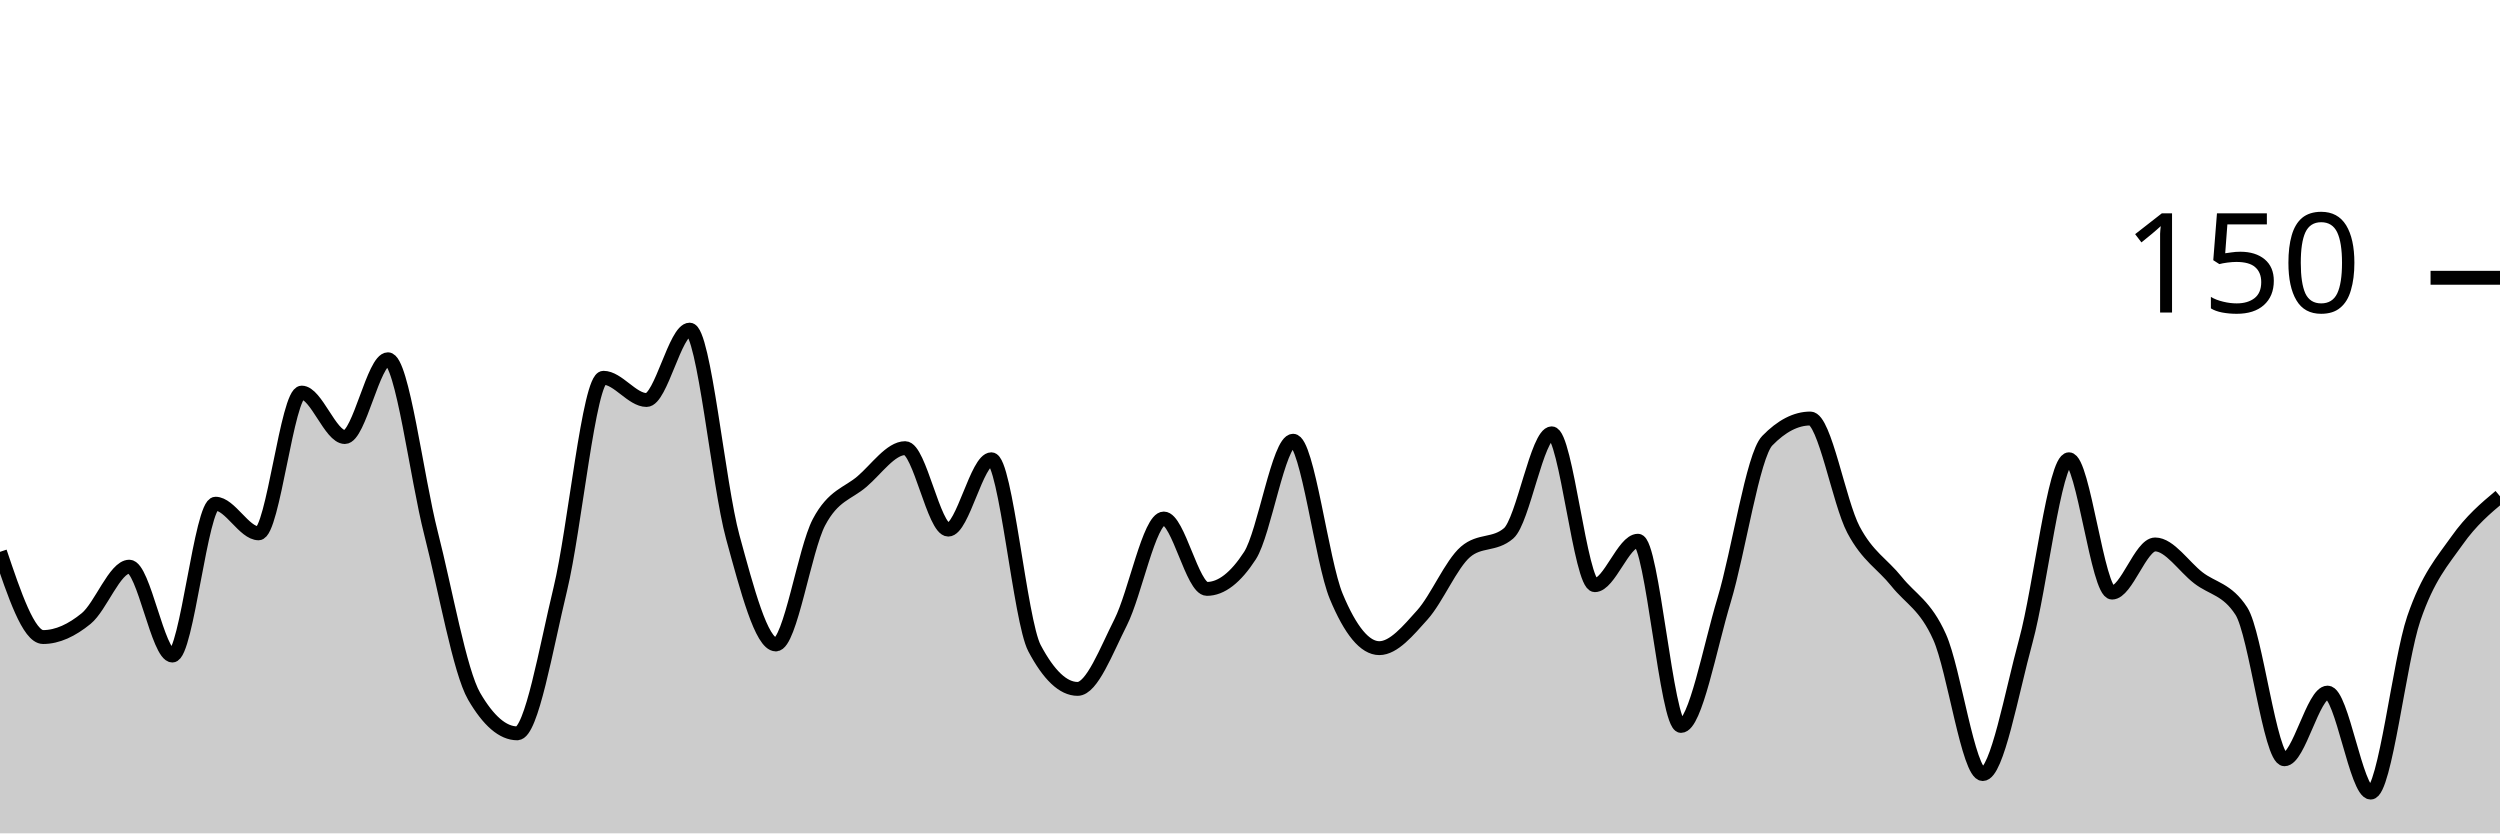
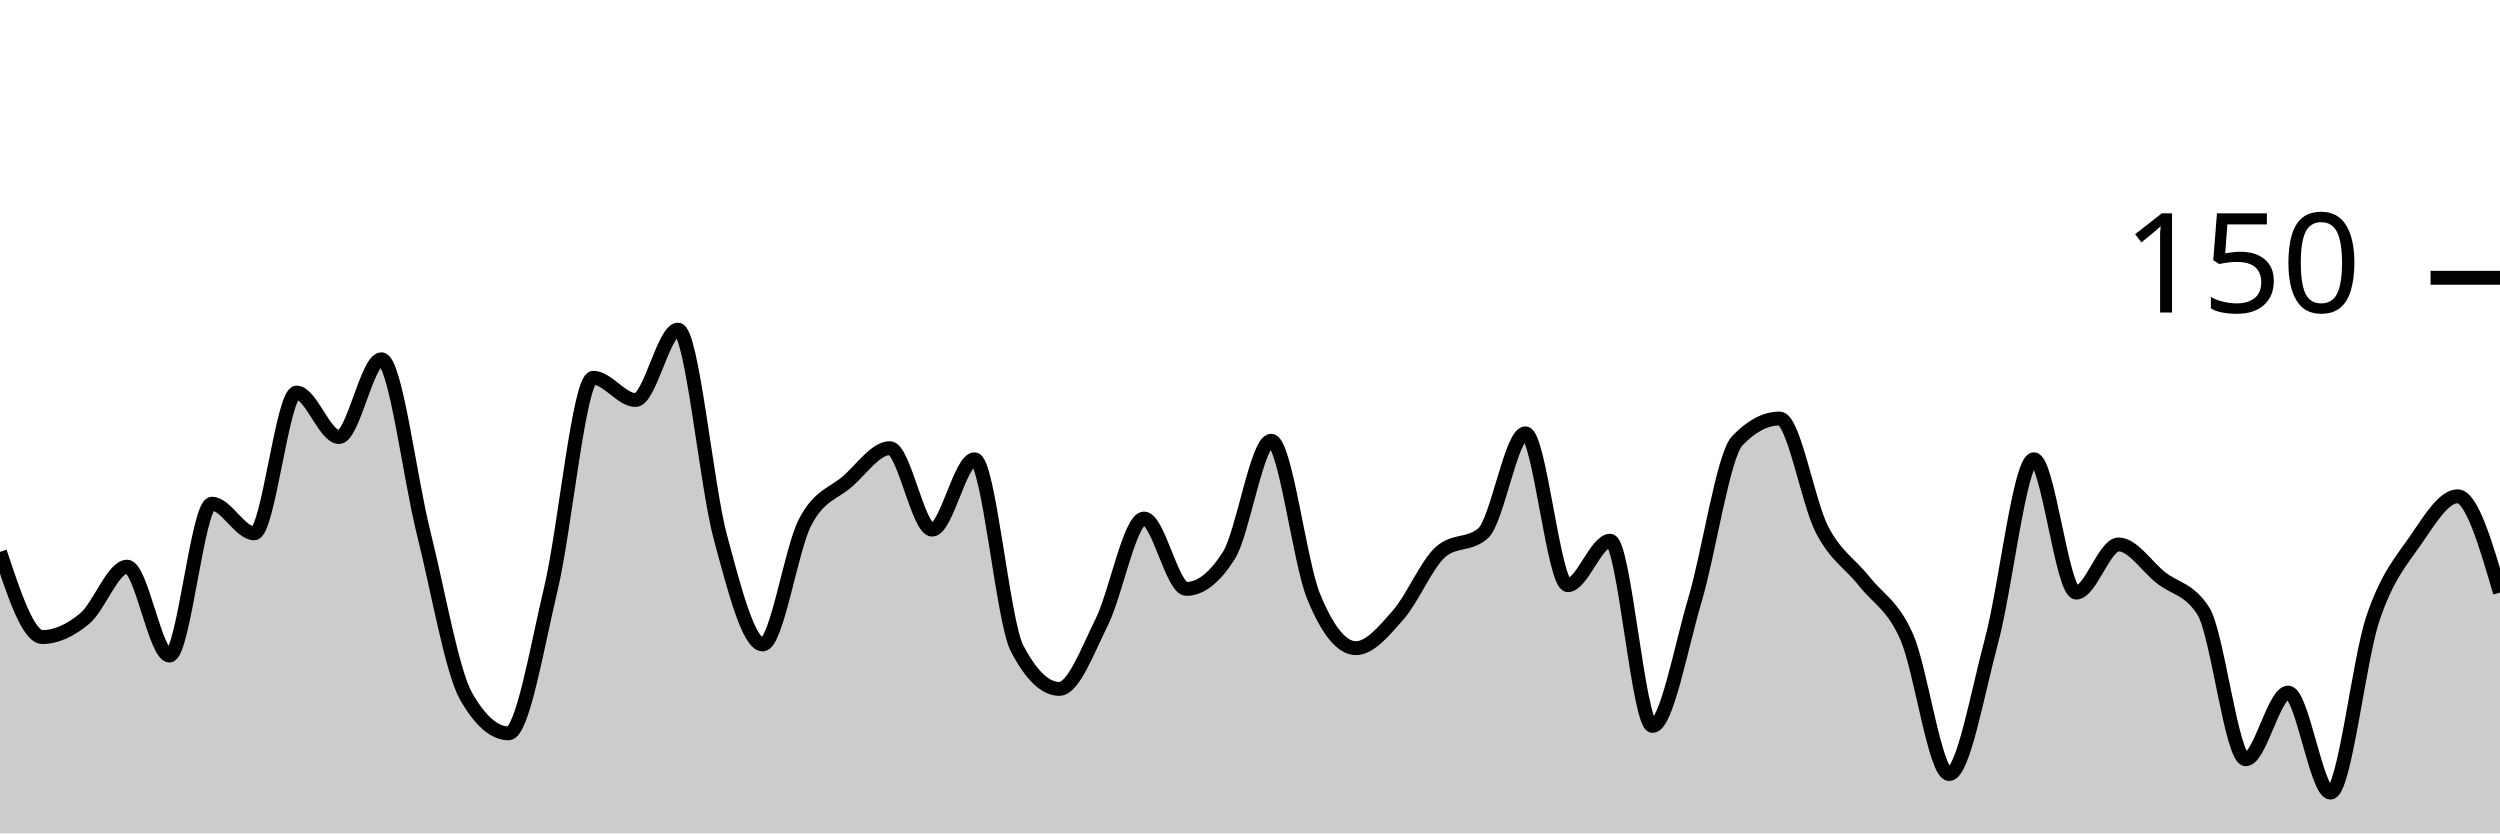
<svg xmlns="http://www.w3.org/2000/svg" viewBox="0 0 180 60">
  <g transform="translate(0,20)">
-     <path class="area" fill="rgba(0, 0, 0, 0.2)" d="M0,19.733C1.034,22.8,2.069,25.867,3.103,25.867C4.138,25.867,5.172,25.378,6.207,24.533C7.241,23.689,8.276,20.8,9.31,20.8C10.345,20.8,11.379,27.2,12.414,27.2C13.448,27.2,14.483,16.267,15.517,16.267C16.552,16.267,17.586,18.4,18.621,18.4C19.655,18.4,20.69,8.267,21.724,8.267C22.759,8.267,23.793,11.467,24.828,11.467C25.862,11.467,26.897,5.867,27.931,5.867C28.966,5.867,30,14.356,31.034,18.4C32.069,22.444,33.103,28.356,34.138,30.133C35.172,31.911,36.207,32.8,37.241,32.8C38.276,32.8,39.31,26.667,40.345,22.4C41.379,18.133,42.414,7.2,43.448,7.2C44.483,7.2,45.517,8.8,46.552,8.8C47.586,8.8,48.621,3.733,49.655,3.733C50.69,3.733,51.724,14.889,52.759,18.667C53.793,22.444,54.828,26.4,55.862,26.4C56.897,26.4,57.931,19.556,58.966,17.6C60,15.644,61.034,15.556,62.069,14.667C63.103,13.778,64.138,12.267,65.172,12.267C66.207,12.267,67.241,18.133,68.276,18.133C69.31,18.133,70.345,13.067,71.379,13.067C72.414,13.067,73.448,24.711,74.483,26.667C75.517,28.622,76.552,29.6,77.586,29.6C78.621,29.6,79.655,26.844,80.69,24.8C81.724,22.756,82.759,17.333,83.793,17.333C84.828,17.333,85.862,22.4,86.897,22.4C87.931,22.4,88.966,21.6,90,20C91.034,18.4,92.069,11.733,93.103,11.733C94.138,11.733,95.172,20.444,96.207,22.933C97.241,25.422,98.276,26.667,99.31,26.667C100.345,26.667,101.379,25.422,102.414,24.267C103.448,23.111,104.483,20.622,105.517,19.733C106.552,18.844,107.586,19.289,108.621,18.4C109.655,17.511,110.69,11.2,111.724,11.2C112.759,11.2,113.793,22.133,114.828,22.133C115.862,22.133,116.897,18.933,117.931,18.933C118.966,18.933,120,32.267,121.034,32.267C122.069,32.267,123.103,26.622,124.138,23.2C125.172,19.778,126.207,12.8,127.241,11.733C128.276,10.667,129.31,10.133,130.345,10.133C131.379,10.133,132.414,16.178,133.448,18.133C134.483,20.089,135.517,20.578,136.552,21.867C137.586,23.156,138.621,23.556,139.655,25.867C140.69,28.178,141.724,35.733,142.759,35.733C143.793,35.733,144.828,29.911,145.862,26.133C146.897,22.356,147.931,13.067,148.966,13.067C150,13.067,151.034,22.667,152.069,22.667C153.103,22.667,154.138,19.2,155.172,19.2C156.207,19.2,157.241,20.8,158.276,21.6C159.31,22.4,160.345,22.4,161.379,24C162.414,25.6,163.448,34.667,164.483,34.667C165.517,34.667,166.552,29.867,167.586,29.867C168.621,29.867,169.655,37.067,170.69,37.067C171.724,37.067,172.759,27.556,173.793,24.533C174.828,21.511,175.862,20.4,176.897,18.933C177.931,17.467,178.966,16.6,180,15.733L180,40C178.966,40,177.931,40,176.897,40C175.862,40,174.828,40,173.793,40C172.759,40,171.724,40,170.69,40C169.655,40,168.621,40,167.586,40C166.552,40,165.517,40,164.483,40C163.448,40,162.414,40,161.379,40C160.345,40,159.31,40,158.276,40C157.241,40,156.207,40,155.172,40C154.138,40,153.103,40,152.069,40C151.034,40,150,40,148.966,40C147.931,40,146.897,40,145.862,40C144.828,40,143.793,40,142.759,40C141.724,40,140.69,40,139.655,40C138.621,40,137.586,40,136.552,40C135.517,40,134.483,40,133.448,40C132.414,40,131.379,40,130.345,40C129.31,40,128.276,40,127.241,40C126.207,40,125.172,40,124.138,40C123.103,40,122.069,40,121.034,40C120,40,118.966,40,117.931,40C116.897,40,115.862,40,114.828,40C113.793,40,112.759,40,111.724,40C110.69,40,109.655,40,108.621,40C107.586,40,106.552,40,105.517,40C104.483,40,103.448,40,102.414,40C101.379,40,100.345,40,99.31,40C98.276,40,97.241,40,96.207,40C95.172,40,94.138,40,93.103,40C92.069,40,91.034,40,90,40C88.966,40,87.931,40,86.897,40C85.862,40,84.828,40,83.793,40C82.759,40,81.724,40,80.69,40C79.655,40,78.621,40,77.586,40C76.552,40,75.517,40,74.483,40C73.448,40,72.414,40,71.379,40C70.345,40,69.31,40,68.276,40C67.241,40,66.207,40,65.172,40C64.138,40,63.103,40,62.069,40C61.034,40,60,40,58.966,40C57.931,40,56.897,40,55.862,40C54.828,40,53.793,40,52.759,40C51.724,40,50.69,40,49.655,40C48.621,40,47.586,40,46.552,40C45.517,40,44.483,40,43.448,40C42.414,40,41.379,40,40.345,40C39.31,40,38.276,40,37.241,40C36.207,40,35.172,40,34.138,40C33.103,40,32.069,40,31.034,40C30,40,28.966,40,27.931,40C26.897,40,25.862,40,24.828,40C23.793,40,22.759,40,21.724,40C20.69,40,19.655,40,18.621,40C17.586,40,16.552,40,15.517,40C14.483,40,13.448,40,12.414,40C11.379,40,10.345,40,9.31,40C8.276,40,7.241,40,6.207,40C5.172,40,4.138,40,3.103,40C2.069,40,1.034,40,0,40Z" />
-     <path class="line" stroke="black" fill="none" d="M0,19.733C1.034,22.8,2.069,25.867,3.103,25.867C4.138,25.867,5.172,25.378,6.207,24.533C7.241,23.689,8.276,20.8,9.31,20.8C10.345,20.8,11.379,27.2,12.414,27.2C13.448,27.2,14.483,16.267,15.517,16.267C16.552,16.267,17.586,18.4,18.621,18.4C19.655,18.4,20.69,8.267,21.724,8.267C22.759,8.267,23.793,11.467,24.828,11.467C25.862,11.467,26.897,5.867,27.931,5.867C28.966,5.867,30,14.356,31.034,18.4C32.069,22.444,33.103,28.356,34.138,30.133C35.172,31.911,36.207,32.8,37.241,32.8C38.276,32.8,39.31,26.667,40.345,22.4C41.379,18.133,42.414,7.2,43.448,7.2C44.483,7.2,45.517,8.8,46.552,8.8C47.586,8.8,48.621,3.733,49.655,3.733C50.69,3.733,51.724,14.889,52.759,18.667C53.793,22.444,54.828,26.4,55.862,26.4C56.897,26.4,57.931,19.556,58.966,17.6C60,15.644,61.034,15.556,62.069,14.667C63.103,13.778,64.138,12.267,65.172,12.267C66.207,12.267,67.241,18.133,68.276,18.133C69.31,18.133,70.345,13.067,71.379,13.067C72.414,13.067,73.448,24.711,74.483,26.667C75.517,28.622,76.552,29.6,77.586,29.6C78.621,29.6,79.655,26.844,80.69,24.8C81.724,22.756,82.759,17.333,83.793,17.333C84.828,17.333,85.862,22.4,86.897,22.4C87.931,22.4,88.966,21.6,90,20C91.034,18.4,92.069,11.733,93.103,11.733C94.138,11.733,95.172,20.444,96.207,22.933C97.241,25.422,98.276,26.667,99.31,26.667C100.345,26.667,101.379,25.422,102.414,24.267C103.448,23.111,104.483,20.622,105.517,19.733C106.552,18.844,107.586,19.289,108.621,18.4C109.655,17.511,110.69,11.2,111.724,11.2C112.759,11.2,113.793,22.133,114.828,22.133C115.862,22.133,116.897,18.933,117.931,18.933C118.966,18.933,120,32.267,121.034,32.267C122.069,32.267,123.103,26.622,124.138,23.2C125.172,19.778,126.207,12.8,127.241,11.733C128.276,10.667,129.31,10.133,130.345,10.133C131.379,10.133,132.414,16.178,133.448,18.133C134.483,20.089,135.517,20.578,136.552,21.867C137.586,23.156,138.621,23.556,139.655,25.867C140.69,28.178,141.724,35.733,142.759,35.733C143.793,35.733,144.828,29.911,145.862,26.133C146.897,22.356,147.931,13.067,148.966,13.067C150,13.067,151.034,22.667,152.069,22.667C153.103,22.667,154.138,19.2,155.172,19.2C156.207,19.2,157.241,20.8,158.276,21.6C159.31,22.4,160.345,22.4,161.379,24C162.414,25.6,163.448,34.667,164.483,34.667C165.517,34.667,166.552,29.867,167.586,29.867C168.621,29.867,169.655,37.067,170.69,37.067C171.724,37.067,172.759,27.556,173.793,24.533C174.828,21.511,175.862,20.4,176.897,18.933C177.931,17.467,178.966,16.6,180,15.733" />
+     <path class="area" fill="rgba(0, 0, 0, 0.2)" d="M0,19.733C1.017,22.8,2.034,25.867,3.051,25.867C4.068,25.867,5.085,25.378,6.102,24.533C7.119,23.689,8.136,20.8,9.153,20.8C10.169,20.8,11.186,27.2,12.203,27.2C13.22,27.2,14.237,16.267,15.254,16.267C16.271,16.267,17.288,18.4,18.305,18.4C19.322,18.4,20.339,8.267,21.356,8.267C22.373,8.267,23.39,11.467,24.407,11.467C25.424,11.467,26.441,5.867,27.458,5.867C28.475,5.867,29.492,14.356,30.508,18.4C31.525,22.444,32.542,28.356,33.559,30.133C34.576,31.911,35.593,32.8,36.61,32.8C37.627,32.8,38.644,26.667,39.661,22.4C40.678,18.133,41.695,7.2,42.712,7.2C43.729,7.2,44.746,8.8,45.763,8.8C46.78,8.8,47.797,3.733,48.814,3.733C49.831,3.733,50.847,14.889,51.864,18.667C52.881,22.444,53.898,26.4,54.915,26.4C55.932,26.4,56.949,19.556,57.966,17.6C58.983,15.644,60,15.556,61.017,14.667C62.034,13.778,63.051,12.267,64.068,12.267C65.085,12.267,66.102,18.133,67.119,18.133C68.136,18.133,69.153,13.067,70.169,13.067C71.186,13.067,72.203,24.711,73.22,26.667C74.237,28.622,75.254,29.6,76.271,29.6C77.288,29.6,78.305,26.844,79.322,24.8C80.339,22.756,81.356,17.333,82.373,17.333C83.39,17.333,84.407,22.4,85.424,22.4C86.441,22.4,87.458,21.6,88.475,20C89.492,18.4,90.508,11.733,91.525,11.733C92.542,11.733,93.559,20.444,94.576,22.933C95.593,25.422,96.61,26.667,97.627,26.667C98.644,26.667,99.661,25.422,100.678,24.267C101.695,23.111,102.712,20.622,103.729,19.733C104.746,18.844,105.763,19.289,106.78,18.4C107.797,17.511,108.814,11.2,109.831,11.2C110.847,11.2,111.864,22.133,112.881,22.133C113.898,22.133,114.915,18.933,115.932,18.933C116.949,18.933,117.966,32.267,118.983,32.267C120,32.267,121.017,26.622,122.034,23.2C123.051,19.778,124.068,12.8,125.085,11.733C126.102,10.667,127.119,10.133,128.136,10.133C129.153,10.133,130.169,16.178,131.186,18.133C132.203,20.089,133.22,20.578,134.237,21.867C135.254,23.156,136.271,23.556,137.288,25.867C138.305,28.178,139.322,35.733,140.339,35.733C141.356,35.733,142.373,29.911,143.39,26.133C144.407,22.356,145.424,13.067,146.441,13.067C147.458,13.067,148.475,22.667,149.492,22.667C150.508,22.667,151.525,19.2,152.542,19.2C153.559,19.2,154.576,20.8,155.593,21.6C156.61,22.4,157.627,22.4,158.644,24C159.661,25.6,160.678,34.667,161.695,34.667C162.712,34.667,163.729,29.867,164.746,29.867C165.763,29.867,166.78,37.067,167.797,37.067C168.814,37.067,169.831,27.556,170.847,24.533C171.864,21.511,172.881,20.4,173.898,18.933C174.915,17.467,175.932,15.733,176.949,15.733C177.966,15.733,178.983,19.2,180,22.667L180,40C178.983,40,177.966,40,176.949,40C175.932,40,174.915,40,173.898,40C172.881,40,171.864,40,170.847,40C169.831,40,168.814,40,167.797,40C166.78,40,165.763,40,164.746,40C163.729,40,162.712,40,161.695,40C160.678,40,159.661,40,158.644,40C157.627,40,156.61,40,155.593,40C154.576,40,153.559,40,152.542,40C151.525,40,150.508,40,149.492,40C148.475,40,147.458,40,146.441,40C145.424,40,144.407,40,143.39,40C142.373,40,141.356,40,140.339,40C139.322,40,138.305,40,137.288,40C136.271,40,135.254,40,134.237,40C133.22,40,132.203,40,131.186,40C130.169,40,129.153,40,128.136,40C127.119,40,126.102,40,125.085,40C124.068,40,123.051,40,122.034,40C121.017,40,120,40,118.983,40C117.966,40,116.949,40,115.932,40C114.915,40,113.898,40,112.881,40C111.864,40,110.847,40,109.831,40C108.814,40,107.797,40,106.78,40C105.763,40,104.746,40,103.729,40C102.712,40,101.695,40,100.678,40C99.661,40,98.644,40,97.627,40C96.61,40,95.593,40,94.576,40C93.559,40,92.542,40,91.525,40C90.508,40,89.492,40,88.475,40C87.458,40,86.441,40,85.424,40C84.407,40,83.39,40,82.373,40C81.356,40,80.339,40,79.322,40C78.305,40,77.288,40,76.271,40C75.254,40,74.237,40,73.22,40C72.203,40,71.186,40,70.169,40C69.153,40,68.136,40,67.119,40C66.102,40,65.085,40,64.068,40C63.051,40,62.034,40,61.017,40C60,40,58.983,40,57.966,40C56.949,40,55.932,40,54.915,40C53.898,40,52.881,40,51.864,40C50.847,40,49.831,40,48.814,40C47.797,40,46.78,40,45.763,40C44.746,40,43.729,40,42.712,40C41.695,40,40.678,40,39.661,40C38.644,40,37.627,40,36.61,40C35.593,40,34.576,40,33.559,40C32.542,40,31.525,40,30.508,40C29.492,40,28.475,40,27.458,40C26.441,40,25.424,40,24.407,40C23.39,40,22.373,40,21.356,40C20.339,40,19.322,40,18.305,40C17.288,40,16.271,40,15.254,40C14.237,40,13.22,40,12.203,40C11.186,40,10.169,40,9.153,40C8.136,40,7.119,40,6.102,40C5.085,40,4.068,40,3.051,40C2.034,40,1.017,40,0,40Z" />
+     <path class="line" stroke="black" fill="none" d="M0,19.733C1.017,22.8,2.034,25.867,3.051,25.867C4.068,25.867,5.085,25.378,6.102,24.533C7.119,23.689,8.136,20.8,9.153,20.8C10.169,20.8,11.186,27.2,12.203,27.2C13.22,27.2,14.237,16.267,15.254,16.267C16.271,16.267,17.288,18.4,18.305,18.4C19.322,18.4,20.339,8.267,21.356,8.267C22.373,8.267,23.39,11.467,24.407,11.467C25.424,11.467,26.441,5.867,27.458,5.867C28.475,5.867,29.492,14.356,30.508,18.4C31.525,22.444,32.542,28.356,33.559,30.133C34.576,31.911,35.593,32.8,36.61,32.8C37.627,32.8,38.644,26.667,39.661,22.4C40.678,18.133,41.695,7.2,42.712,7.2C43.729,7.2,44.746,8.8,45.763,8.8C46.78,8.8,47.797,3.733,48.814,3.733C49.831,3.733,50.847,14.889,51.864,18.667C52.881,22.444,53.898,26.4,54.915,26.4C55.932,26.4,56.949,19.556,57.966,17.6C58.983,15.644,60,15.556,61.017,14.667C62.034,13.778,63.051,12.267,64.068,12.267C65.085,12.267,66.102,18.133,67.119,18.133C68.136,18.133,69.153,13.067,70.169,13.067C71.186,13.067,72.203,24.711,73.22,26.667C74.237,28.622,75.254,29.6,76.271,29.6C77.288,29.6,78.305,26.844,79.322,24.8C80.339,22.756,81.356,17.333,82.373,17.333C83.39,17.333,84.407,22.4,85.424,22.4C86.441,22.4,87.458,21.6,88.475,20C89.492,18.4,90.508,11.733,91.525,11.733C92.542,11.733,93.559,20.444,94.576,22.933C95.593,25.422,96.61,26.667,97.627,26.667C98.644,26.667,99.661,25.422,100.678,24.267C101.695,23.111,102.712,20.622,103.729,19.733C104.746,18.844,105.763,19.289,106.78,18.4C107.797,17.511,108.814,11.2,109.831,11.2C110.847,11.2,111.864,22.133,112.881,22.133C113.898,22.133,114.915,18.933,115.932,18.933C116.949,18.933,117.966,32.267,118.983,32.267C120,32.267,121.017,26.622,122.034,23.2C123.051,19.778,124.068,12.8,125.085,11.733C126.102,10.667,127.119,10.133,128.136,10.133C129.153,10.133,130.169,16.178,131.186,18.133C132.203,20.089,133.22,20.578,134.237,21.867C135.254,23.156,136.271,23.556,137.288,25.867C138.305,28.178,139.322,35.733,140.339,35.733C141.356,35.733,142.373,29.911,143.39,26.133C144.407,22.356,145.424,13.067,146.441,13.067C147.458,13.067,148.475,22.667,149.492,22.667C150.508,22.667,151.525,19.2,152.542,19.2C153.559,19.2,154.576,20.8,155.593,21.6C156.61,22.4,157.627,22.4,158.644,24C159.661,25.6,160.678,34.667,161.695,34.667C162.712,34.667,163.729,29.867,164.746,29.867C165.763,29.867,166.78,37.067,167.797,37.067C168.814,37.067,169.831,27.556,170.847,24.533C171.864,21.511,172.881,20.4,173.898,18.933C174.915,17.467,175.932,15.733,176.949,15.733C177.966,15.733,178.983,19.2,180,22.667" />
    <path class="axis-ceiling" stroke-width="1" stroke="black" fill="none" d="M175,0L180,0" />
    <text class="axis-ceiling-label" font-family="sans-serif" text-anchor="end" font-size="10px" x="170" y="2.5">150</text>
  </g>
</svg>
